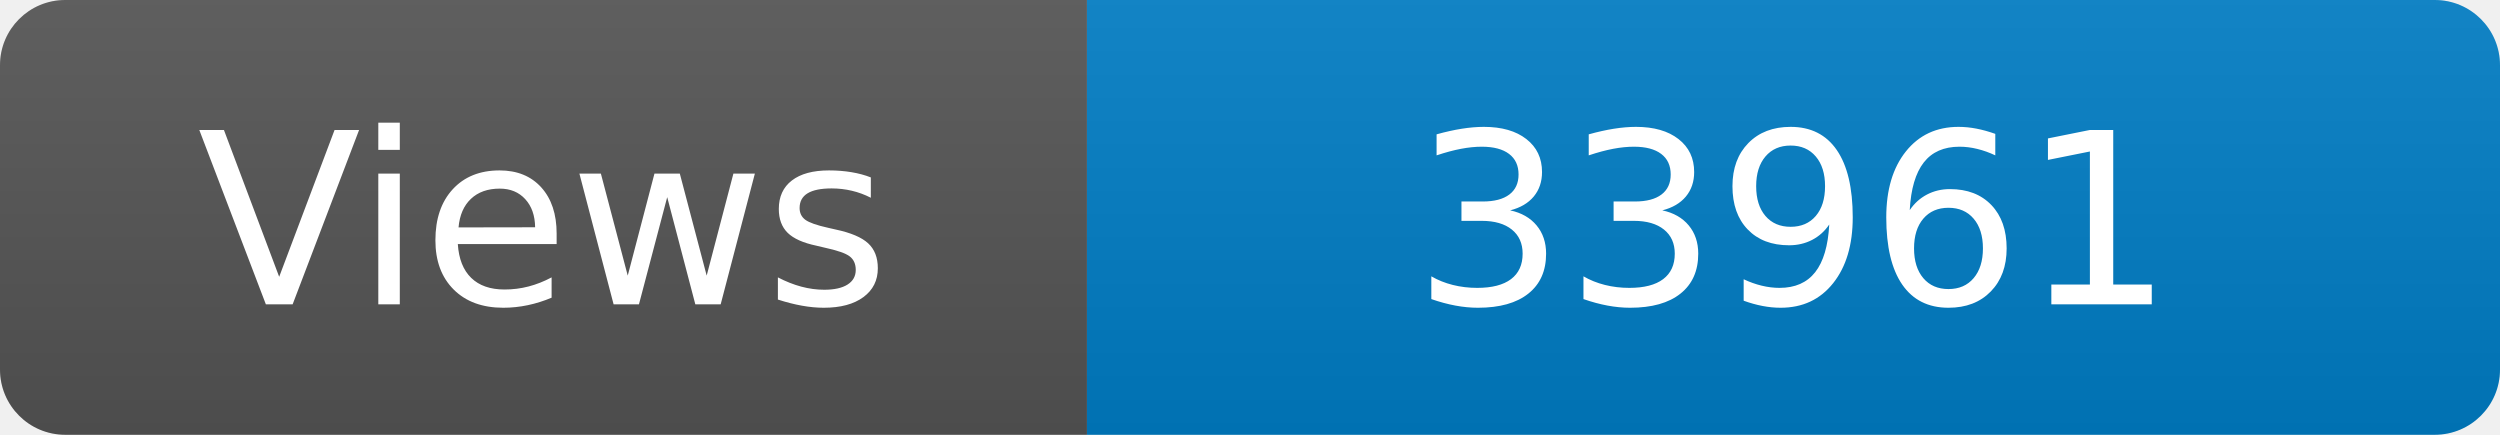
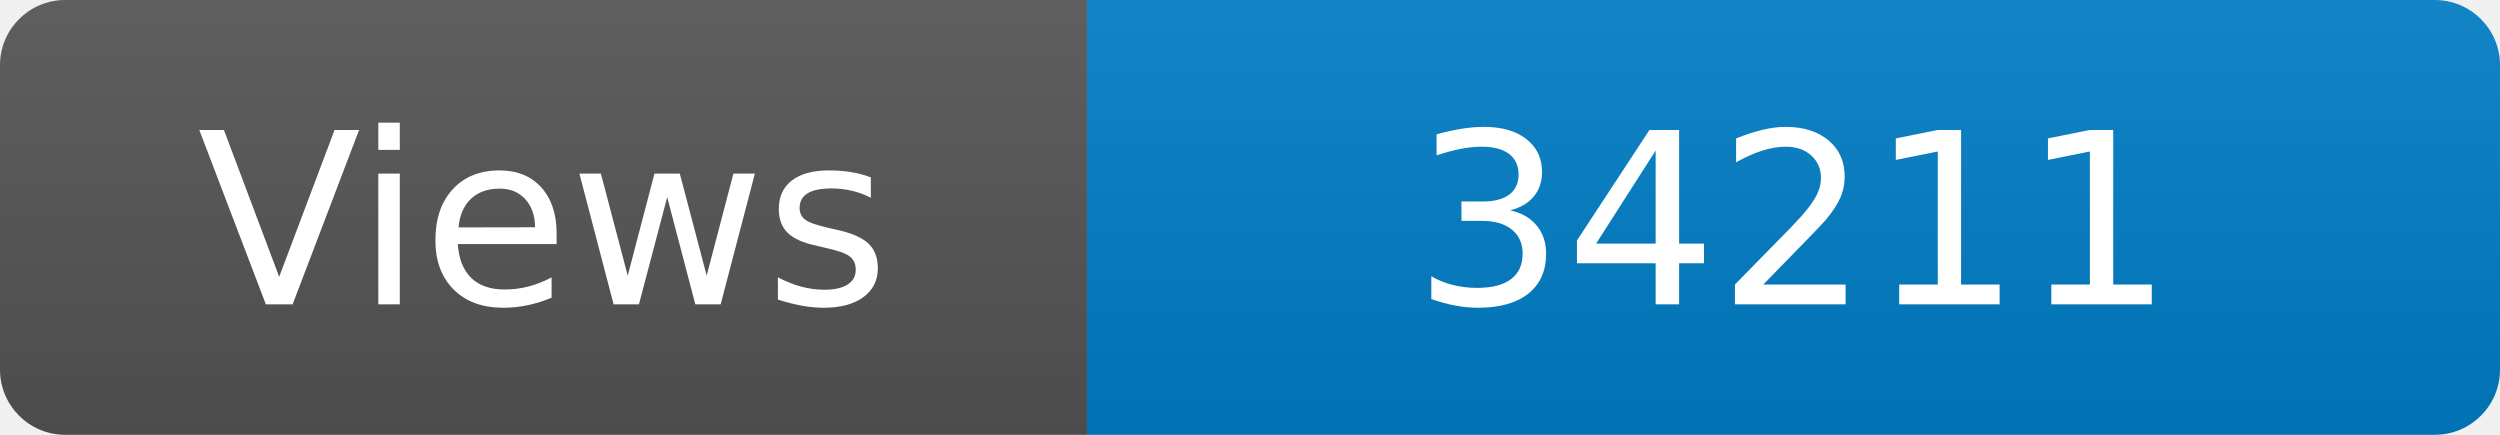
<svg xmlns="http://www.w3.org/2000/svg" width="115" height="20" role="img" aria-label="Maintained?: yes">
  <linearGradient id="s" x2="0" y2="100%">
    <stop offset="0" stop-color="#bbb" stop-opacity=".1" />
    <stop offset="1" stop-opacity=".1" />
  </linearGradient>
  <clipPath id="r">
    <rect width="115" height="20" rx="3" fill="#fff" />
  </clipPath>
  <g clip-path="url(#r)">
    <rect width="50" height="20" fill="#555" />
    <rect x="50" width="160" height="20" fill="#007ec6" />
    <rect width="115" height="20" fill="url(#s)" />
  </g>
  <g fill="#fff" text-anchor="middle" font-family="Verdana,Geneva,DejaVu Sans,sans-serif" font-size="110">
    <text x="250" y="140" transform="scale(.1)" fill="#fff">Views</text>
-     <text x="825" y="140" transform="scale(.1)" fill="#fff">33961</text>
+     <text x="825" y="140" transform="scale(.1)" fill="#fff">34211</text>
  </g>
</svg>
